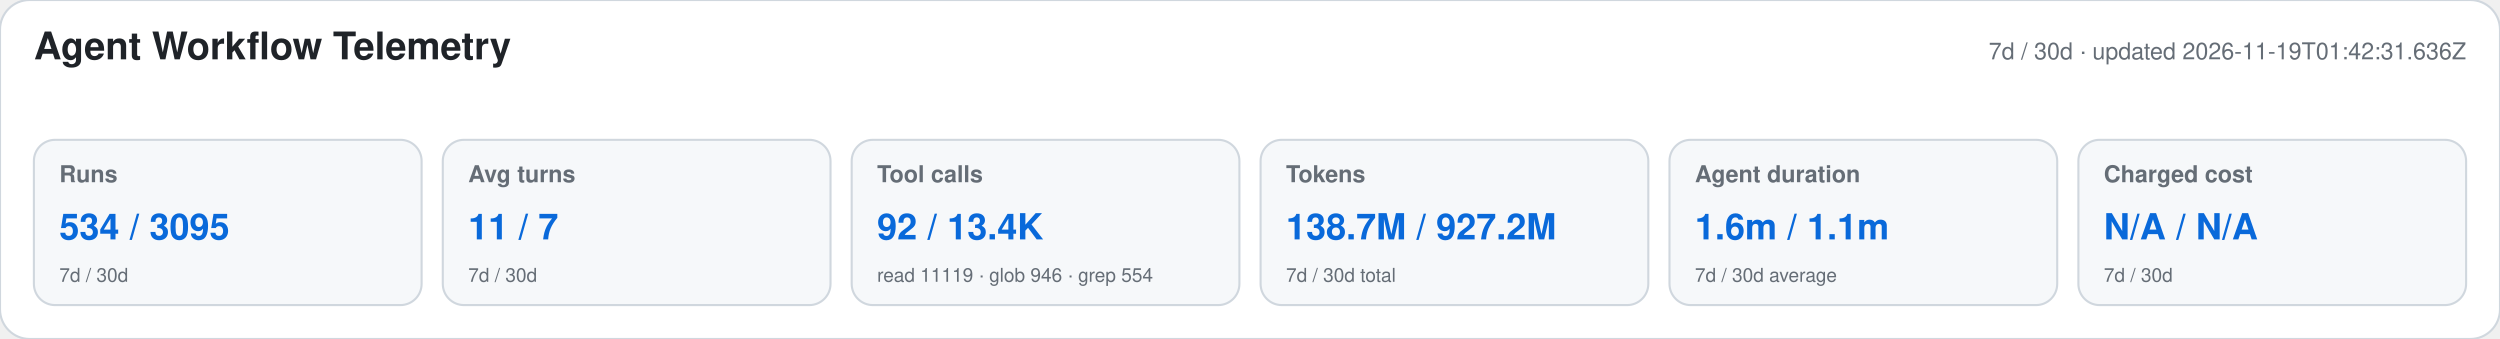
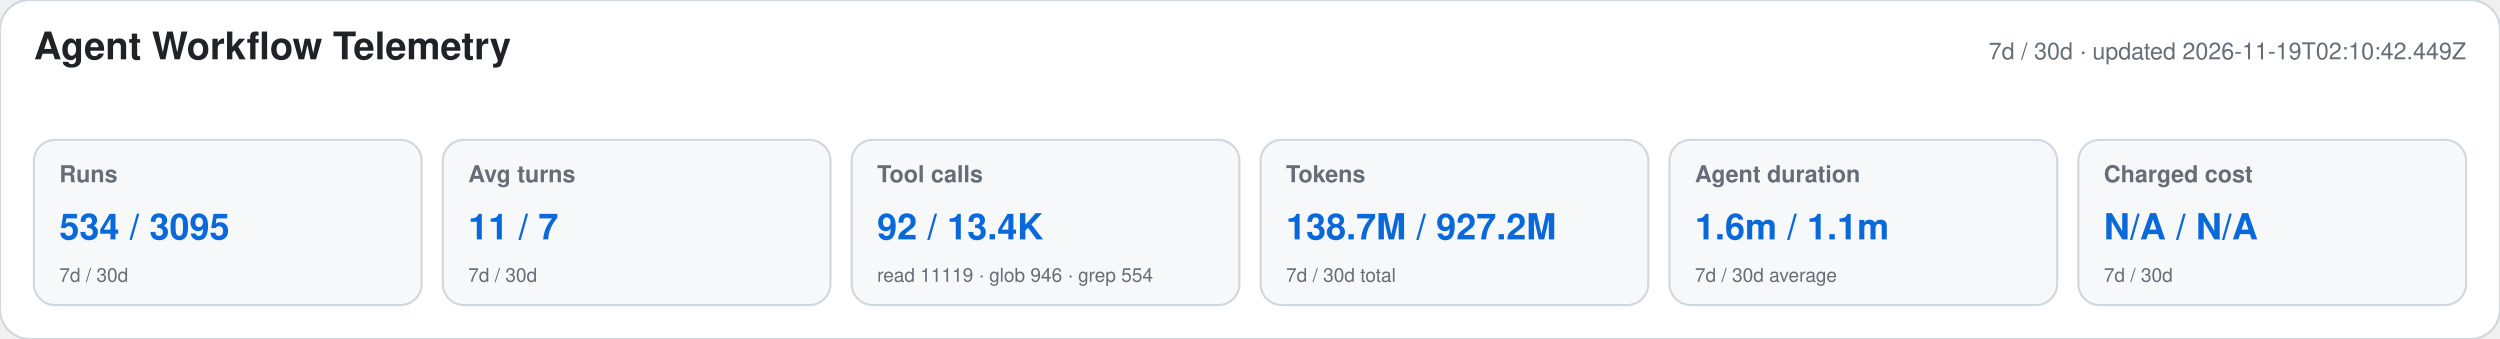
<svg xmlns="http://www.w3.org/2000/svg" width="1180" height="160" viewBox="0 0 1180 160" role="img" aria-labelledby="title desc">
  <style>text{font-family:-apple-system,BlinkMacSystemFont,"Segoe UI",Helvetica,Arial,sans-serif}.heading{font-size:18px;font-weight:650;fill:#1f2328}.meta,.label,.secondary{fill:#656d76}.meta,.label{font-size:11px}.label{font-weight:600}.primary{font-size:17px;font-weight:700;fill:#0969da}.secondary{font-size:9px}</style>
  <rect width="1180" height="160" rx="14" fill="#ffffff" stroke="#d0d7de" />
  <text x="16" y="28" class="heading">Agent Workflow Telemetry</text>
-   <text x="1164" y="28" text-anchor="end" class="meta">7d / 30d · updated 2026-11-19T01:42:31.636Z</text>
+   <text x="1164" y="28" text-anchor="end" class="meta">7d / 30d · updated 2026-11-19T02:10:42.449Z</text>
  <g>
    <rect x="16" y="66" width="183" height="78" rx="10" fill="#f6f8fa" stroke="#d0d7de" />
    <text x="28" y="86" class="label">Runs</text>
    <text x="28" y="113" class="primary">534 / 3095</text>
    <text x="28" y="133" class="secondary">7d / 30d</text>
  </g>
  <g>
    <rect x="209" y="66" width="183" height="78" rx="10" fill="#f6f8fa" stroke="#d0d7de" />
    <text x="221" y="86" class="label">Avg turns</text>
    <text x="221" y="113" class="primary">11 / 7</text>
    <text x="221" y="133" class="secondary">7d / 30d</text>
  </g>
  <g>
    <rect x="402" y="66" width="183" height="78" rx="10" fill="#f6f8fa" stroke="#d0d7de" />
    <text x="414" y="86" class="label">Tool calls</text>
    <text x="414" y="113" class="primary">92 / 13.4K</text>
    <text x="414" y="133" class="secondary">read 11119 · glob 946 · grep 554</text>
  </g>
  <g>
    <rect x="595" y="66" width="183" height="78" rx="10" fill="#f6f8fa" stroke="#d0d7de" />
    <text x="607" y="86" class="label">Tokens</text>
    <text x="607" y="113" class="primary">138.7M / 927.2M</text>
    <text x="607" y="133" class="secondary">7d / 30d total</text>
  </g>
  <g>
    <rect x="788" y="66" width="183" height="78" rx="10" fill="#f6f8fa" stroke="#d0d7de" />
    <text x="800" y="86" class="label">Agent duration</text>
    <text x="800" y="113" class="primary">1.6m / 1.1m</text>
    <text x="800" y="133" class="secondary">7d / 30d average</text>
  </g>
  <g>
    <rect x="981" y="66" width="183" height="78" rx="10" fill="#f6f8fa" stroke="#d0d7de" />
    <text x="993" y="86" class="label">Charged cost</text>
    <text x="993" y="113" class="primary">N/A / N/A</text>
    <text x="993" y="133" class="secondary">7d / 30d</text>
  </g>
</svg>
